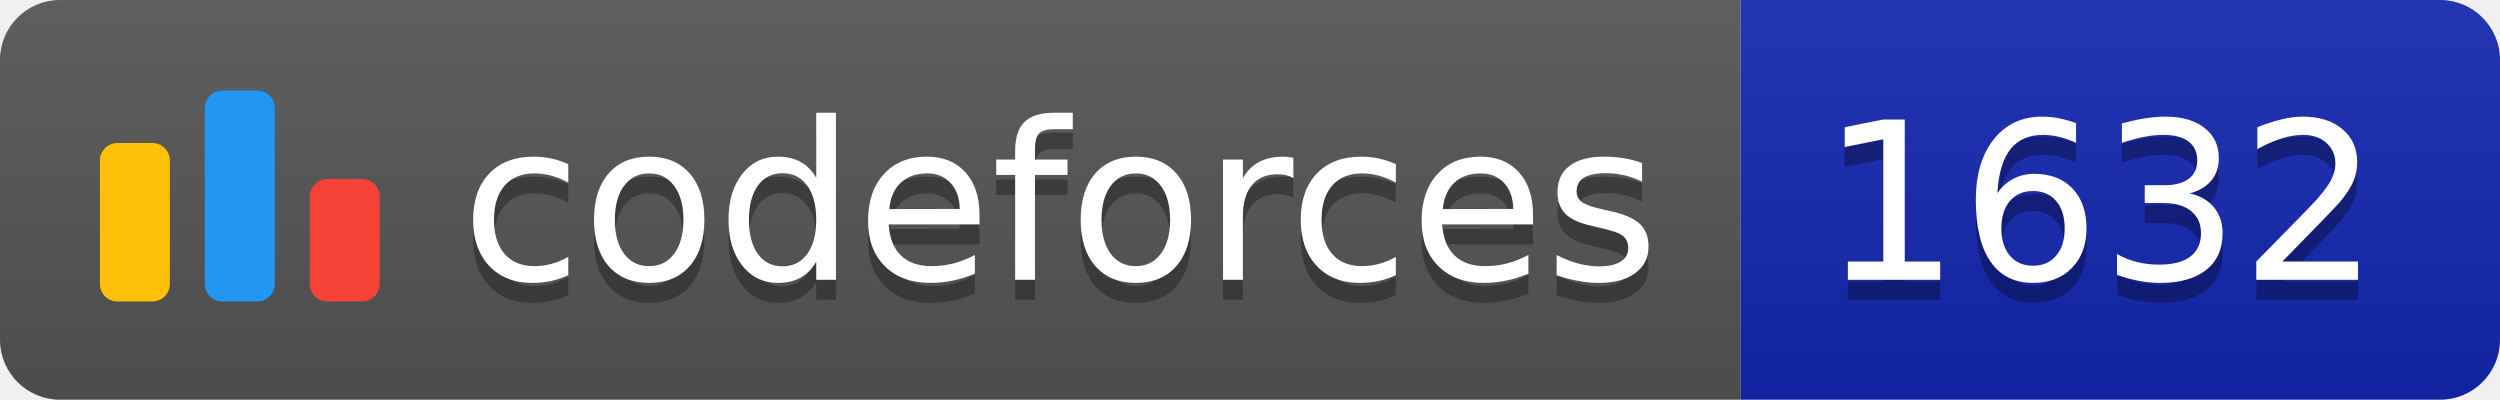
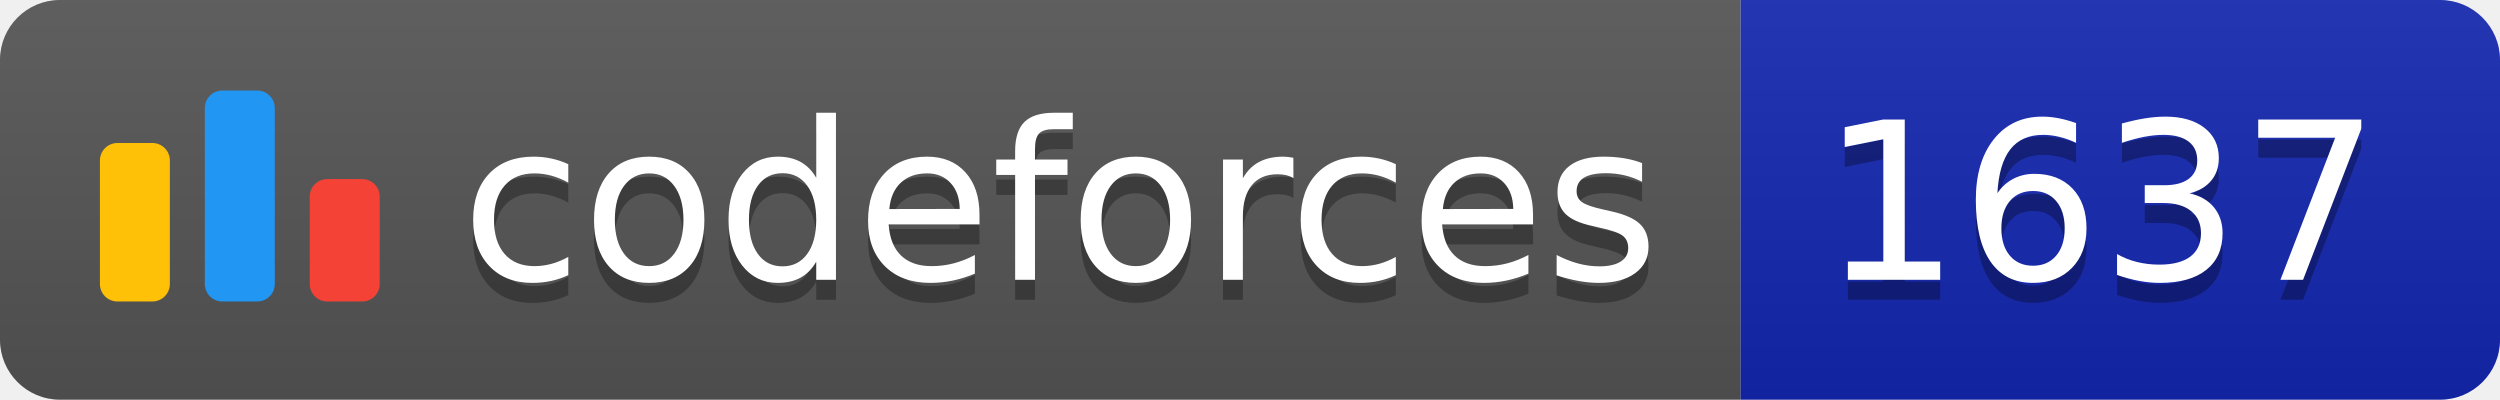
<svg xmlns="http://www.w3.org/2000/svg" width="125.1" height="20">
  <linearGradient id="smooth" x2="0" y2="100%">
    <stop offset="0" stop-color="#bbb" stop-opacity=".1" />
    <stop offset="1" stop-opacity=".1" />
  </linearGradient>
  <clipPath id="round">
    <rect width="125.1" height="20" rx="3" fill="#fff" />
  </clipPath>
  <g clip-path="url(#round)">
    <rect width="87.1" height="20" fill="#555" />
    <rect x="87.1" width="38.0" height="20" fill="#1427B2" />
    <rect width="125.1" height="20" fill="url(#smooth)" />
  </g>
  <g fill="#fff" text-anchor="middle" font-family="DejaVu Sans,Verdana,Geneva,sans-serif" font-size="110">
    <svg x="5" y="3" class="logo" width="14" height="14" viewBox="0 0 32 25" fill="none">
      <rect y="6" width="8" height="18.125" rx="2" fill="#FFC107" />
      <rect x="24" y="10.125" width="8" height="14" rx="2" fill="#F44336" />
      <rect x="12" width="8" height="24.125" rx="2" fill="#2196F3" />
    </svg>
    <text x="530.5" y="150" fill="#010101" fill-opacity=".3" transform="scale(0.1)" textLength="601.0" lengthAdjust="spacing">codeforces
        </text>
    <text x="530.5" y="140" transform="scale(0.1)" textLength="601.0" lengthAdjust="spacing">codeforces</text>
-     <text x="1051.0" y="150" fill="#010101" fill-opacity=".3" transform="scale(0.1)" textLength="280.0" lengthAdjust="spacing">1632
+     <text x="1051.0" y="150" fill="#010101" fill-opacity=".3" transform="scale(0.1)" textLength="280.0" lengthAdjust="spacing">1637
        </text>
-     <text x="1051.0" y="140" transform="scale(0.1)" textLength="280.0" lengthAdjust="spacing">1632</text>
+     <text x="1051.0" y="140" transform="scale(0.1)" textLength="280.0" lengthAdjust="spacing">1637</text>
  </g>
</svg>
